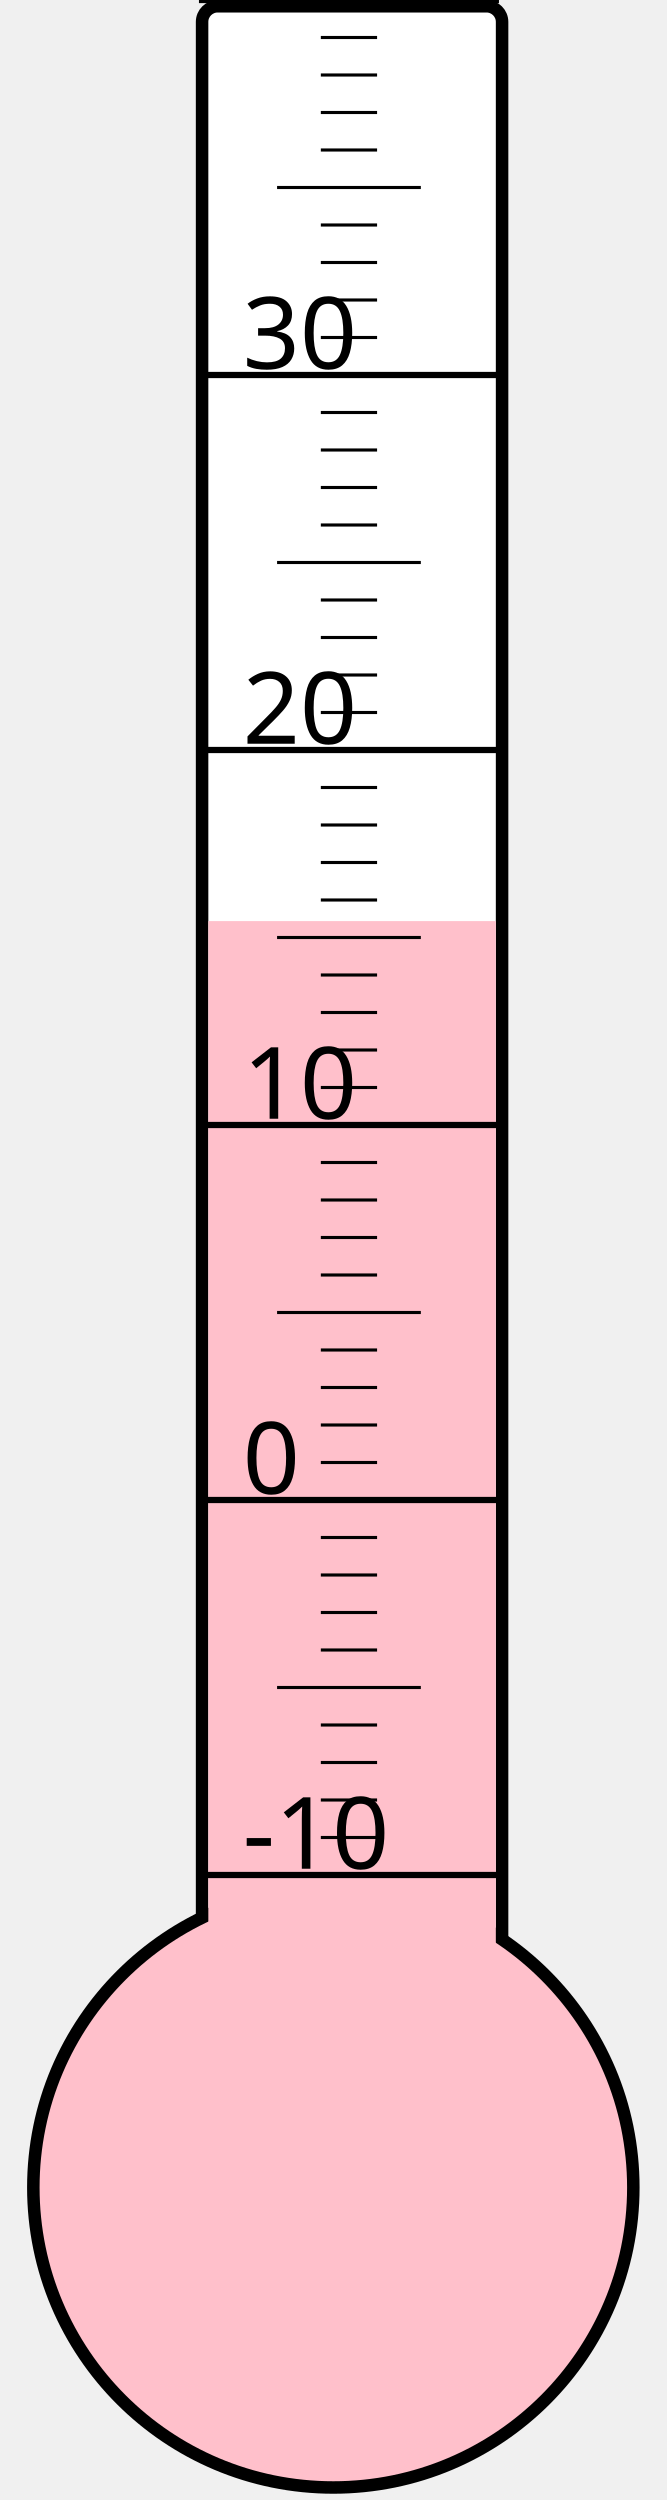
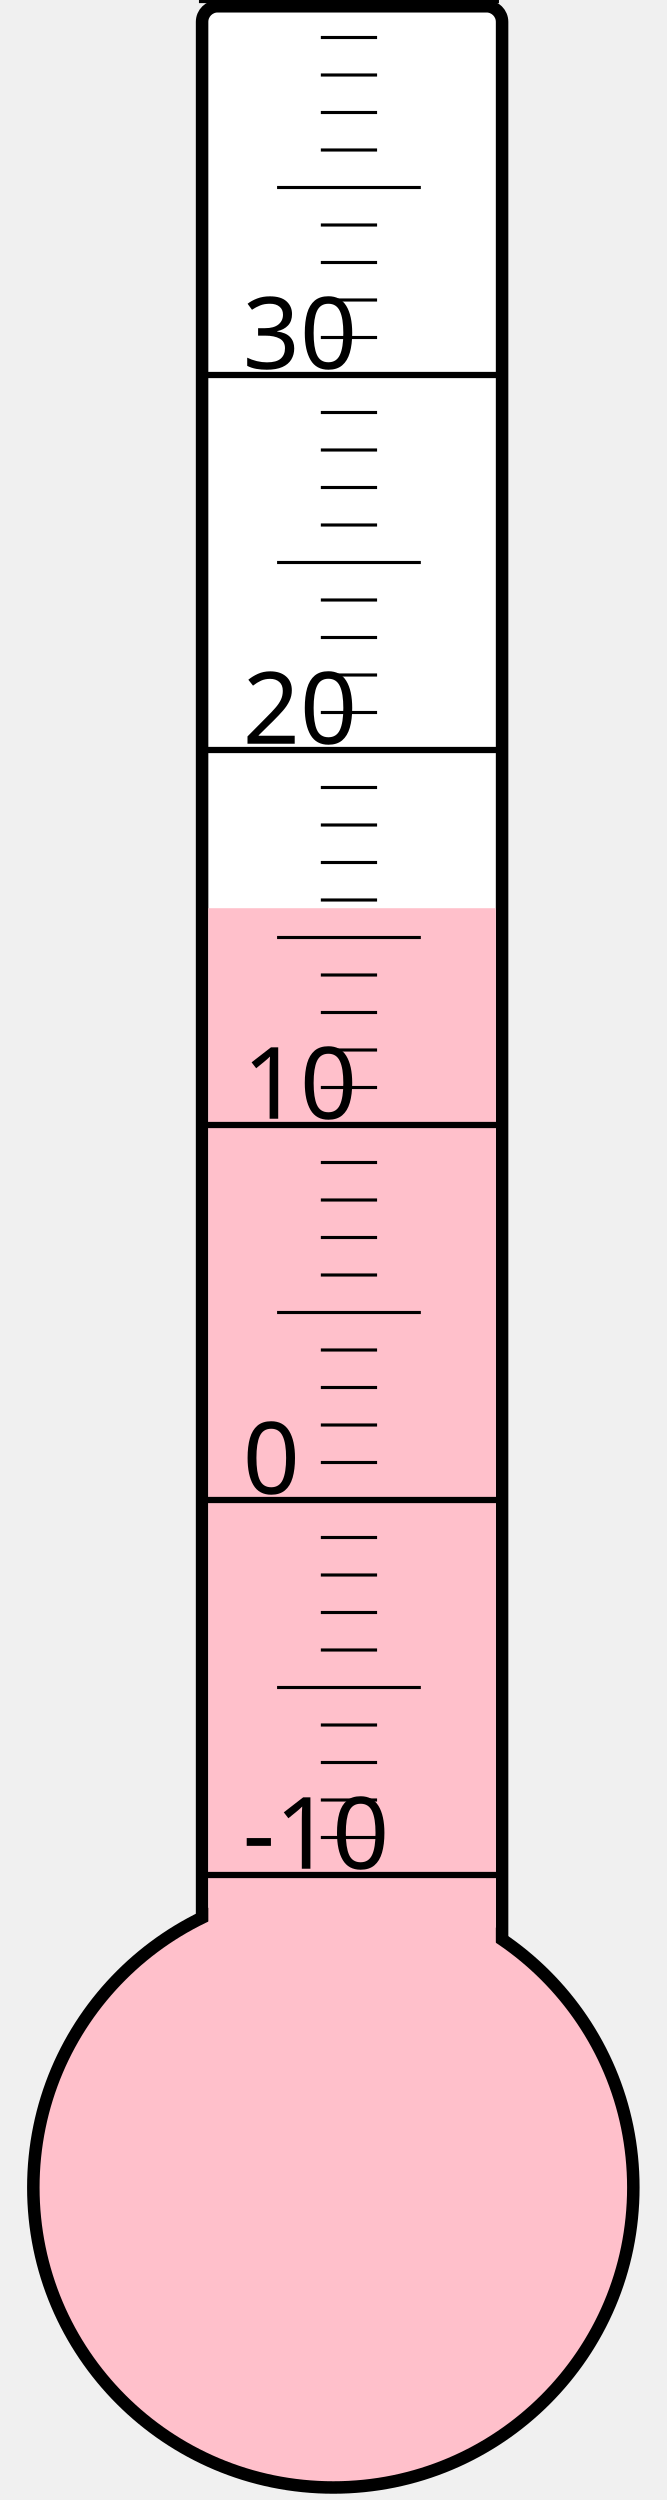
<svg xmlns="http://www.w3.org/2000/svg" width="40px" height="150px" viewBox="0 0 200 800">
  <rect width="200" height="800" x="0" y="0" style="fill: #ffffeb; fill-opacity: 0;" />
  <rect width="96" height="680" x="58" y="2" rx="5" ry="5" style="fill: white; fill-opacity: 1; stroke: black; stroke-width: 4;" />
  <circle cx="100" cy="700" r="96" style="fill: pink; stroke: black; stroke-width: 4;" />
-   <rect width="92" height="405.25" x="60" y="294.75" style="fill: pink; fill-opacity: 1; stroke-width: 0;" />
+   <rect width="92" height="409.375" x="60" y="290.625" style="fill: pink; fill-opacity: 1; stroke-width: 0;" />
  <text x="71" y="598" style="font-family: sans-serif; font-size: 24pt;">-10</text>
  <text x="71" y="478" style="font-family: sans-serif; font-size: 24pt;">0</text>
  <text x="71" y="358" style="font-family: sans-serif; font-size: 24pt;">10</text>
  <text x="71" y="238" style="font-family: sans-serif; font-size: 24pt;">20</text>
  <text x="71" y="118" style="font-family: sans-serif; font-size: 24pt;">30</text>
  <g style="stroke: black;">
    <line x1="57" y1="600" x2="153" y2="600" style="stroke-width: 2;" />
    <line x1="96" y1="588" x2="114" y2="588" style="stroke-width: 1;" />
    <line x1="96" y1="576" x2="114" y2="576" style="stroke-width: 1;" />
    <line x1="96" y1="564" x2="114" y2="564" style="stroke-width: 1;" />
    <line x1="96" y1="552" x2="114" y2="552" style="stroke-width: 1;" />
    <line x1="82" y1="540" x2="128" y2="540" style="stroke-width: 1;" />
    <line x1="96" y1="528" x2="114" y2="528" style="stroke-width: 1;" />
    <line x1="96" y1="516" x2="114" y2="516" style="stroke-width: 1;" />
    <line x1="96" y1="504" x2="114" y2="504" style="stroke-width: 1;" />
    <line x1="96" y1="492" x2="114" y2="492" style="stroke-width: 1;" />
    <line x1="57" y1="480" x2="153" y2="480" style="stroke-width: 2;" />
    <line x1="96" y1="468" x2="114" y2="468" style="stroke-width: 1;" />
    <line x1="96" y1="456" x2="114" y2="456" style="stroke-width: 1;" />
    <line x1="96" y1="444" x2="114" y2="444" style="stroke-width: 1;" />
    <line x1="96" y1="432" x2="114" y2="432" style="stroke-width: 1;" />
    <line x1="82" y1="420" x2="128" y2="420" style="stroke-width: 1;" />
    <line x1="96" y1="408" x2="114" y2="408" style="stroke-width: 1;" />
    <line x1="96" y1="396" x2="114" y2="396" style="stroke-width: 1;" />
    <line x1="96" y1="384" x2="114" y2="384" style="stroke-width: 1;" />
    <line x1="96" y1="372" x2="114" y2="372" style="stroke-width: 1;" />
    <line x1="57" y1="360" x2="153" y2="360" style="stroke-width: 2;" />
    <line x1="96" y1="348" x2="114" y2="348" style="stroke-width: 1;" />
    <line x1="96" y1="336" x2="114" y2="336" style="stroke-width: 1;" />
    <line x1="96" y1="324" x2="114" y2="324" style="stroke-width: 1;" />
    <line x1="96" y1="312" x2="114" y2="312" style="stroke-width: 1;" />
    <line x1="82" y1="300" x2="128" y2="300" style="stroke-width: 1;" />
    <line x1="96" y1="288" x2="114" y2="288" style="stroke-width: 1;" />
    <line x1="96" y1="276" x2="114" y2="276" style="stroke-width: 1;" />
    <line x1="96" y1="264" x2="114" y2="264" style="stroke-width: 1;" />
    <line x1="96" y1="252" x2="114" y2="252" style="stroke-width: 1;" />
    <line x1="57" y1="240" x2="153" y2="240" style="stroke-width: 2;" />
    <line x1="96" y1="228" x2="114" y2="228" style="stroke-width: 1;" />
    <line x1="96" y1="216" x2="114" y2="216" style="stroke-width: 1;" />
    <line x1="96" y1="204" x2="114" y2="204" style="stroke-width: 1;" />
    <line x1="96" y1="192" x2="114" y2="192" style="stroke-width: 1;" />
    <line x1="82" y1="180" x2="128" y2="180" style="stroke-width: 1;" />
    <line x1="96" y1="168" x2="114" y2="168" style="stroke-width: 1;" />
    <line x1="96" y1="156" x2="114" y2="156" style="stroke-width: 1;" />
    <line x1="96" y1="144" x2="114" y2="144" style="stroke-width: 1;" />
    <line x1="96" y1="132" x2="114" y2="132" style="stroke-width: 1;" />
    <line x1="57" y1="120" x2="153" y2="120" style="stroke-width: 2;" />
    <line x1="96" y1="108" x2="114" y2="108" style="stroke-width: 1;" />
    <line x1="96" y1="96" x2="114" y2="96" style="stroke-width: 1;" />
    <line x1="96" y1="84" x2="114" y2="84" style="stroke-width: 1;" />
    <line x1="96" y1="72" x2="114" y2="72" style="stroke-width: 1;" />
    <line x1="82" y1="60" x2="128" y2="60" style="stroke-width: 1;" />
    <line x1="96" y1="48" x2="114" y2="48" style="stroke-width: 1;" />
    <line x1="96" y1="36" x2="114" y2="36" style="stroke-width: 1;" />
    <line x1="96" y1="24" x2="114" y2="24" style="stroke-width: 1;" />
    <line x1="96" y1="12" x2="114" y2="12" style="stroke-width: 1;" />
    <line x1="57" y1="0" x2="153" y2="0" style="stroke-width: 2;" />
  </g>
</svg>
